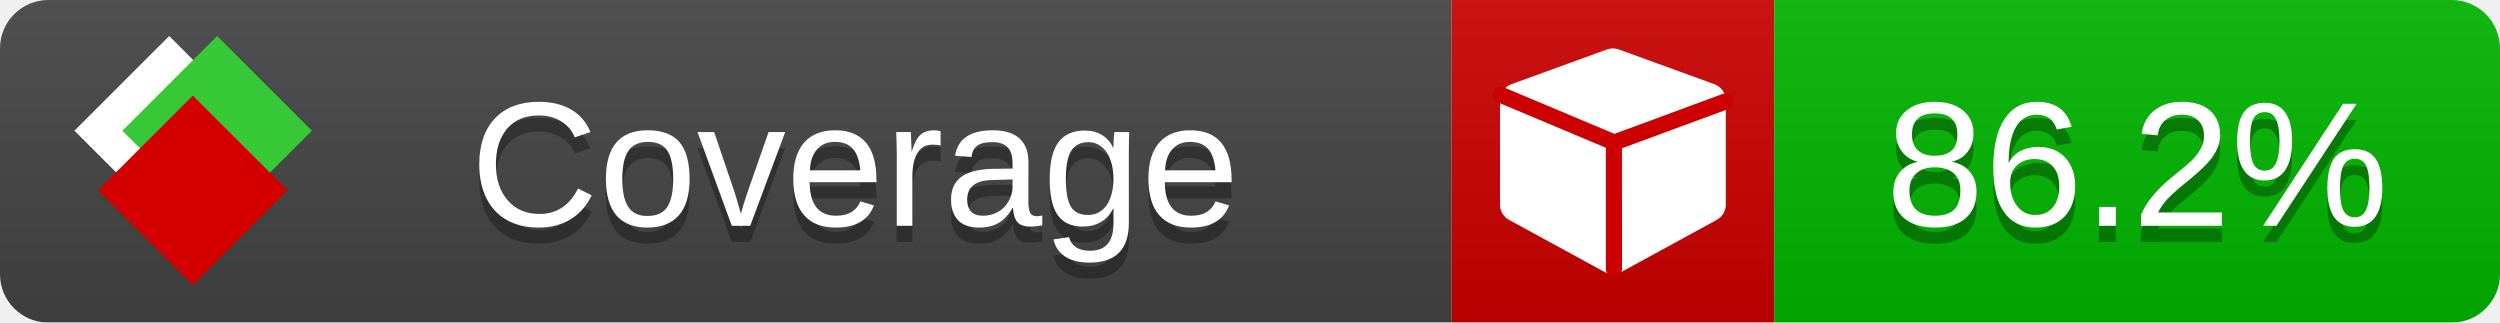
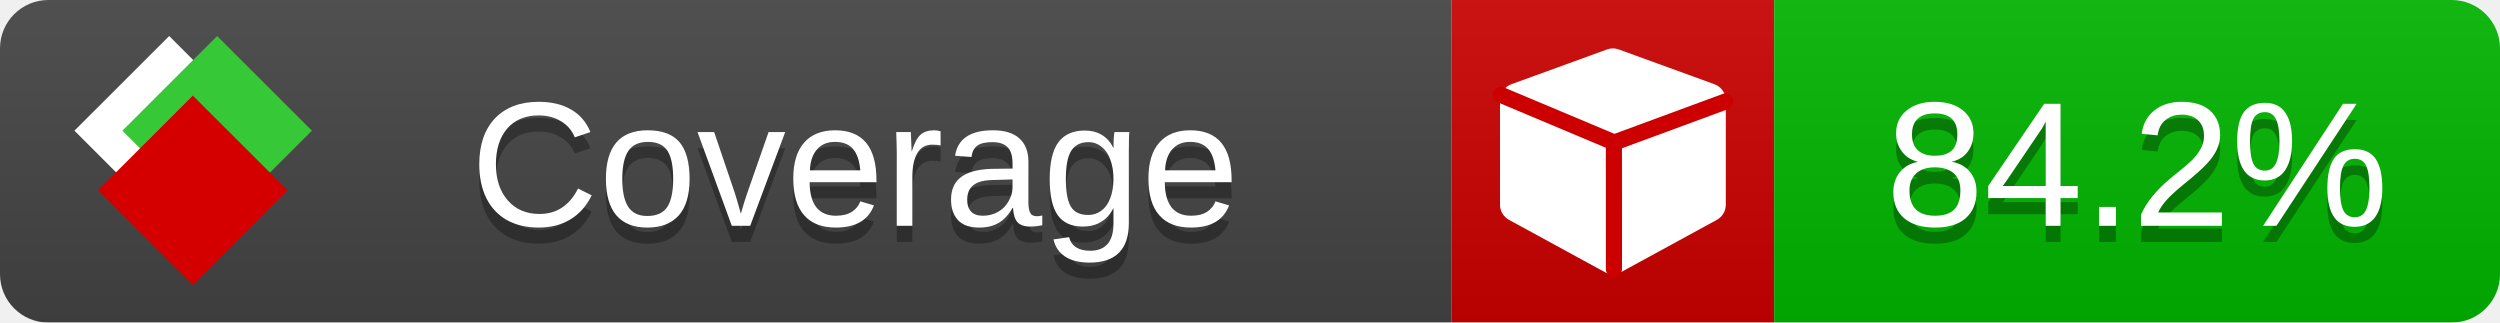
<svg xmlns="http://www.w3.org/2000/svg" xmlns:xlink="http://www.w3.org/1999/xlink" width="155" height="20">
  <style type="text/css">
          
            @keyframes fade1 {
                0% { visibility: visible; opacity: 1; }
               23% { visibility: visible; opacity: 1; }
               25% { visibility: hidden; opacity: 0; }
               48% { visibility: hidden; opacity: 0; }
               50% { visibility: hidden; opacity: 0; }
               73% { visibility: hidden; opacity: 0; }
               75% { visibility: hidden; opacity: 0; }
               98% { visibility: hidden; opacity: 0; }
              100% { visibility: visible; opacity: 1; }
            }
            @keyframes fade2 {
                0% { visibility: hidden; opacity: 0; }
               23% { visibility: hidden; opacity: 0; }
               25% { visibility: visible; opacity: 1; }
               48% { visibility: visible; opacity: 1; }
               50% { visibility: hidden; opacity: 0; }
               73% { visibility: hidden; opacity: 0; }
               75% { visibility: hidden; opacity: 0; }
               98% { visibility: hidden; opacity: 0; }
              100% { visibility: hidden; opacity: 0; }
            }
            @keyframes fade3 {
                0% { visibility: hidden; opacity: 0; }
               23% { visibility: hidden; opacity: 0; }
               25% { visibility: hidden; opacity: 0; }
               48% { visibility: hidden; opacity: 0; }
               50% { visibility: visible; opacity: 1; }
               73% { visibility: visible; opacity: 1; }
               75% { visibility: hidden; opacity: 0; }
               98% { visibility: hidden; opacity: 0; }
              100% { visibility: hidden; opacity: 0; }
            }
            @keyframes fade4 {
                0% { visibility: hidden; opacity: 0; }
               23% { visibility: hidden; opacity: 0; }
               25% { visibility: hidden; opacity: 0; }
               48% { visibility: hidden; opacity: 0; }
               50% { visibility: hidden; opacity: 0; }
               73% { visibility: hidden; opacity: 0; }
               75% { visibility: visible; opacity: 1; }
               98% { visibility: visible; opacity: 1; }
              100% { visibility: hidden; opacity: 0; }
            }
            .linecoverage {
                animation-duration: 15s;
                animation-name: fade1;
                animation-iteration-count: infinite;
            }
            .branchcoverage {
                animation-duration: 15s;
                animation-name: fade2;
                animation-iteration-count: infinite;
            }
            .methodcoverage {
                animation-duration: 15s;
                animation-name: fade3;
                animation-iteration-count: infinite;
            }
            .fullmethodcoverage {
                animation-duration: 15s;
                animation-name: fade4;
                animation-iteration-count: infinite;
            }
          
    </style>
  <defs>
    <linearGradient id="gradient" x2="0" y2="100%">
      <stop offset="0" stop-color="#bbb" stop-opacity=".1" />
      <stop offset="1" stop-opacity=".1" />
    </linearGradient>
    <linearGradient id="c">
      <stop offset="0" stop-color="#d40000" />
      <stop offset="1" stop-color="#ff2a2a" />
    </linearGradient>
    <linearGradient id="a">
      <stop offset="0" stop-color="#e0e0de" />
      <stop offset="1" stop-color="#fff" />
    </linearGradient>
    <linearGradient id="b">
      <stop offset="0" stop-color="#37c837" />
      <stop offset="1" stop-color="#217821" />
    </linearGradient>
    <linearGradient xlink:href="#a" id="e" x1="106.44" x2="69.96" y1="-11.96" y2="-46.84" gradientTransform="matrix(-.8426 -.00045 -.00045 -.8426 -94.27 -75.82)" gradientUnits="userSpaceOnUse" />
    <linearGradient xlink:href="#b" id="f" x1="56.19" x2="77.97" y1="-23.45" y2="10.62" gradientTransform="matrix(.8426 .00045 .00045 .8426 94.27 75.82)" gradientUnits="userSpaceOnUse" />
    <linearGradient xlink:href="#c" id="g" x1="79.98" x2="132.9" y1="10.79" y2="10.79" gradientTransform="matrix(.8426 .00045 .00045 .8426 94.27 75.82)" gradientUnits="userSpaceOnUse" />
    <mask id="mask">
      <rect width="155" height="20" rx="3" fill="#fff" />
    </mask>
    <g id="icon" transform="matrix(.04486 0 0 .04481 -.48 -.63)">
      <rect width="52.92" height="52.92" x="-109.72" y="-27.13" fill="url(#e)" transform="rotate(-135)" />
      <rect width="52.92" height="52.92" x="70.19" y="-39.18" fill="url(#f)" transform="rotate(45)" />
      <rect width="52.92" height="52.92" x="80.05" y="-15.74" fill="url(#g)" transform="rotate(45)" />
    </g>
  </defs>
  <g mask="url(#mask)">
    <rect x="0" y="0" width="90" height="20" fill="#444" />
    <rect x="90" y="0" width="20" height="20" fill="#c00" />
    <rect x="110" y="0" width="45" height="20" fill="#00B600" />
    <rect x="0" y="0" width="155" height="20" fill="url(#gradient)" />
  </g>
  <g>
    <path class="" fill="#fff" d="m 107,6.231 v 6.462 c 0,0.196 -0.051,0.379 -0.151,0.547 -0.101,0.168 -0.238,0.3 -0.412,0.395 l -5.923,3.231 c -0.157,0.09 -0.328,0.135 -0.513,0.135 -0.185,0 -0.356,-0.045 -0.513,-0.135 l -5.923,-3.231 C 93.39,13.539 93.252,13.407 93.151,13.239 93.05,13.071 93,12.889 93,12.692 v -6.462 c 0,-0.224 0.065,-0.429 0.194,-0.614 0.129,-0.185 0.3,-0.317 0.513,-0.395 l 5.923,-2.154 c 0.123,-0.045 0.247,-0.067 0.37,-0.067 0.123,0 0.247,0.022 0.37,0.067 l 5.923,2.154 c 0.213,0.079 0.384,0.21 0.513,0.395 0.129,0.185 0.194,0.39 0.194,0.614 z" />
    <path class="" style="fill:none;stroke:#cc0000;stroke-width:1;stroke-linecap:round;stroke-dasharray:none;stroke-opacity:1" d="m 100.064,16.677 -0.002,-7.833 6.906,-2.547" />
    <path class="" style="fill:none;stroke:#cc0000;stroke-width:1;stroke-linecap:round;stroke-dasharray:none;stroke-opacity:1" d="M 99.914,8.765 93.052,5.882" />
  </g>
  <g fill="#fff" text-anchor="middle" font-family="Verdana,Arial,Geneva,sans-serif" font-size="11">
    <a xlink:href="https://github.com/danielpalme/ReportGenerator" target="_top">
      <use xlink:href="#icon" transform="translate(3,1) scale(3.5)" />
    </a>
    <text x="53" y="15" fill="#010101" fill-opacity=".3">Coverage</text>
    <text x="53" y="14" fill="#fff">Coverage</text>
-     <text class="" x="132.5" y="15" fill="#010101" fill-opacity=".3">86.2%</text>
-     <text class="" x="132.5" y="14">86.2%</text>
+     <text class="" x="132.5" y="15" fill="#010101" fill-opacity=".3">84.2%</text>
+     <text class="" x="132.5" y="14">84.2%</text>
  </g>
  <g>
    <rect class="" x="90" y="0" width="65" height="20" fill-opacity="0" />
  </g>
</svg>
